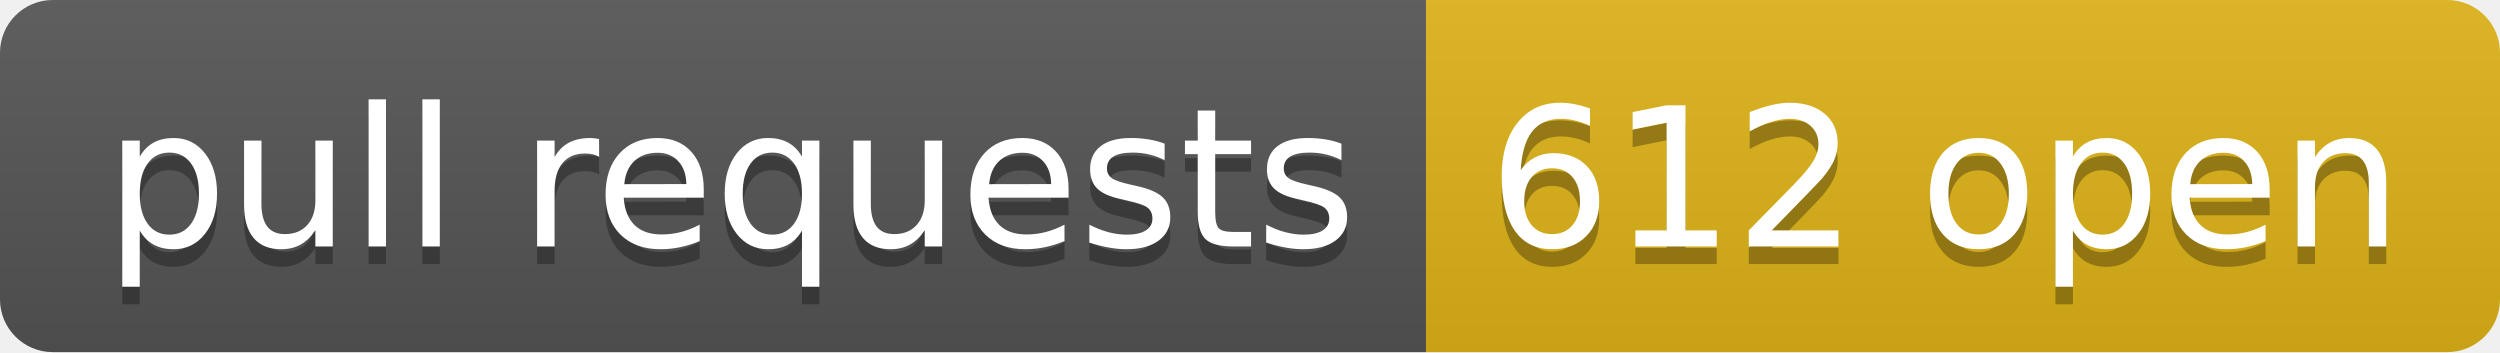
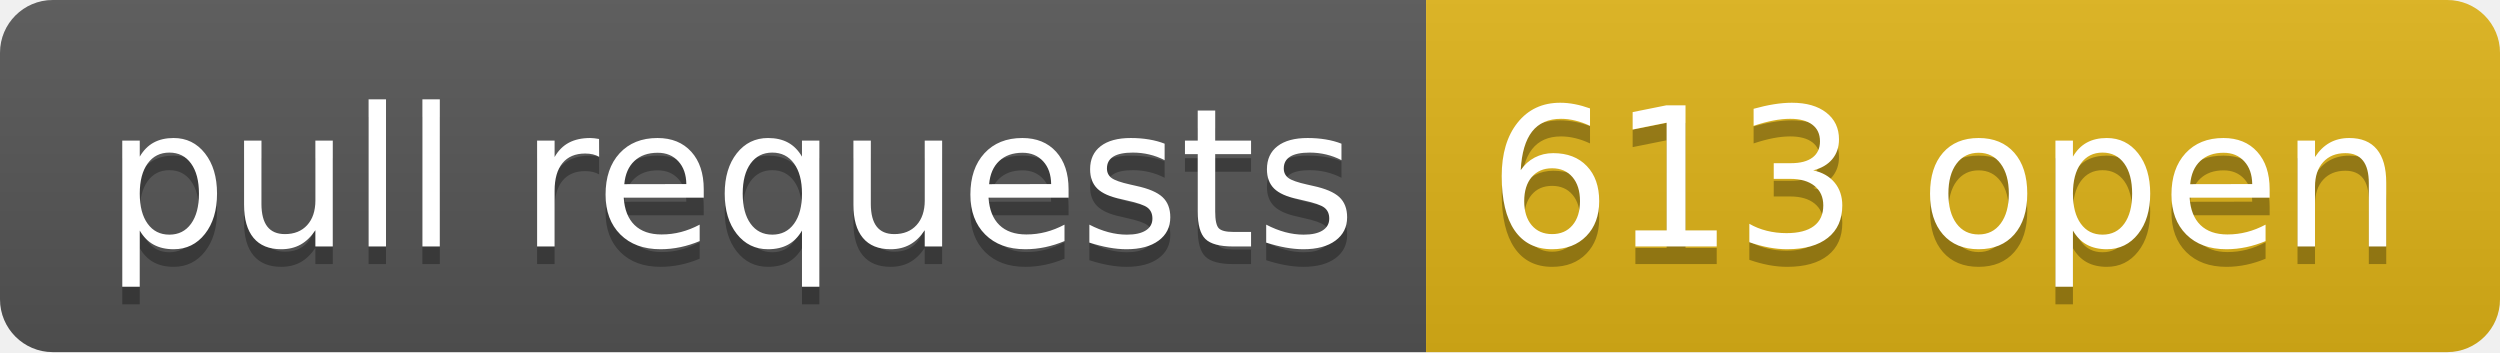
- <svg xmlns="http://www.w3.org/2000/svg" width="142" height="20" role="img" aria-label="pull requests: 612 open">
+ <svg xmlns="http://www.w3.org/2000/svg" width="142" height="20" role="img" aria-label="pull requests: 613 open">
  <linearGradient id="s" x2="0" y2="100%">
    <stop offset="0" stop-color="#bbb" stop-opacity=".1" />
    <stop offset="1" stop-opacity=".1" />
  </linearGradient>
  <clipPath id="r">
    <rect width="142" height="20" rx="3" fill="#fff" />
  </clipPath>
  <g clip-path="url(#r)">
    <rect width="81" height="20" fill="#555" />
    <rect x="81" width="61" height="20" fill="#dfb317" />
    <rect width="142" height="20" fill="url(#s)" />
  </g>
  <g fill="#fff" text-anchor="middle" font-family="Verdana,Geneva,DejaVu Sans,sans-serif" text-rendering="geometricPrecision" font-size="110">
    <text aria-hidden="true" x="415" y="150" fill="#010101" fill-opacity=".3" transform="scale(.1)" textLength="710">pull requests</text>
    <text x="415" y="140" transform="scale(.1)" fill="#fff" textLength="710">pull requests</text>
-     <text aria-hidden="true" x="1105" y="150" fill="#010101" fill-opacity=".3" transform="scale(.1)" textLength="510">612 open</text>
-     <text x="1105" y="140" transform="scale(.1)" fill="#fff" textLength="510">612 open</text>
+     <text aria-hidden="true" x="1105" y="150" fill="#010101" fill-opacity=".3" transform="scale(.1)" textLength="510">613 open</text>
+     <text x="1105" y="140" transform="scale(.1)" fill="#fff" textLength="510">613 open</text>
  </g>
</svg>
